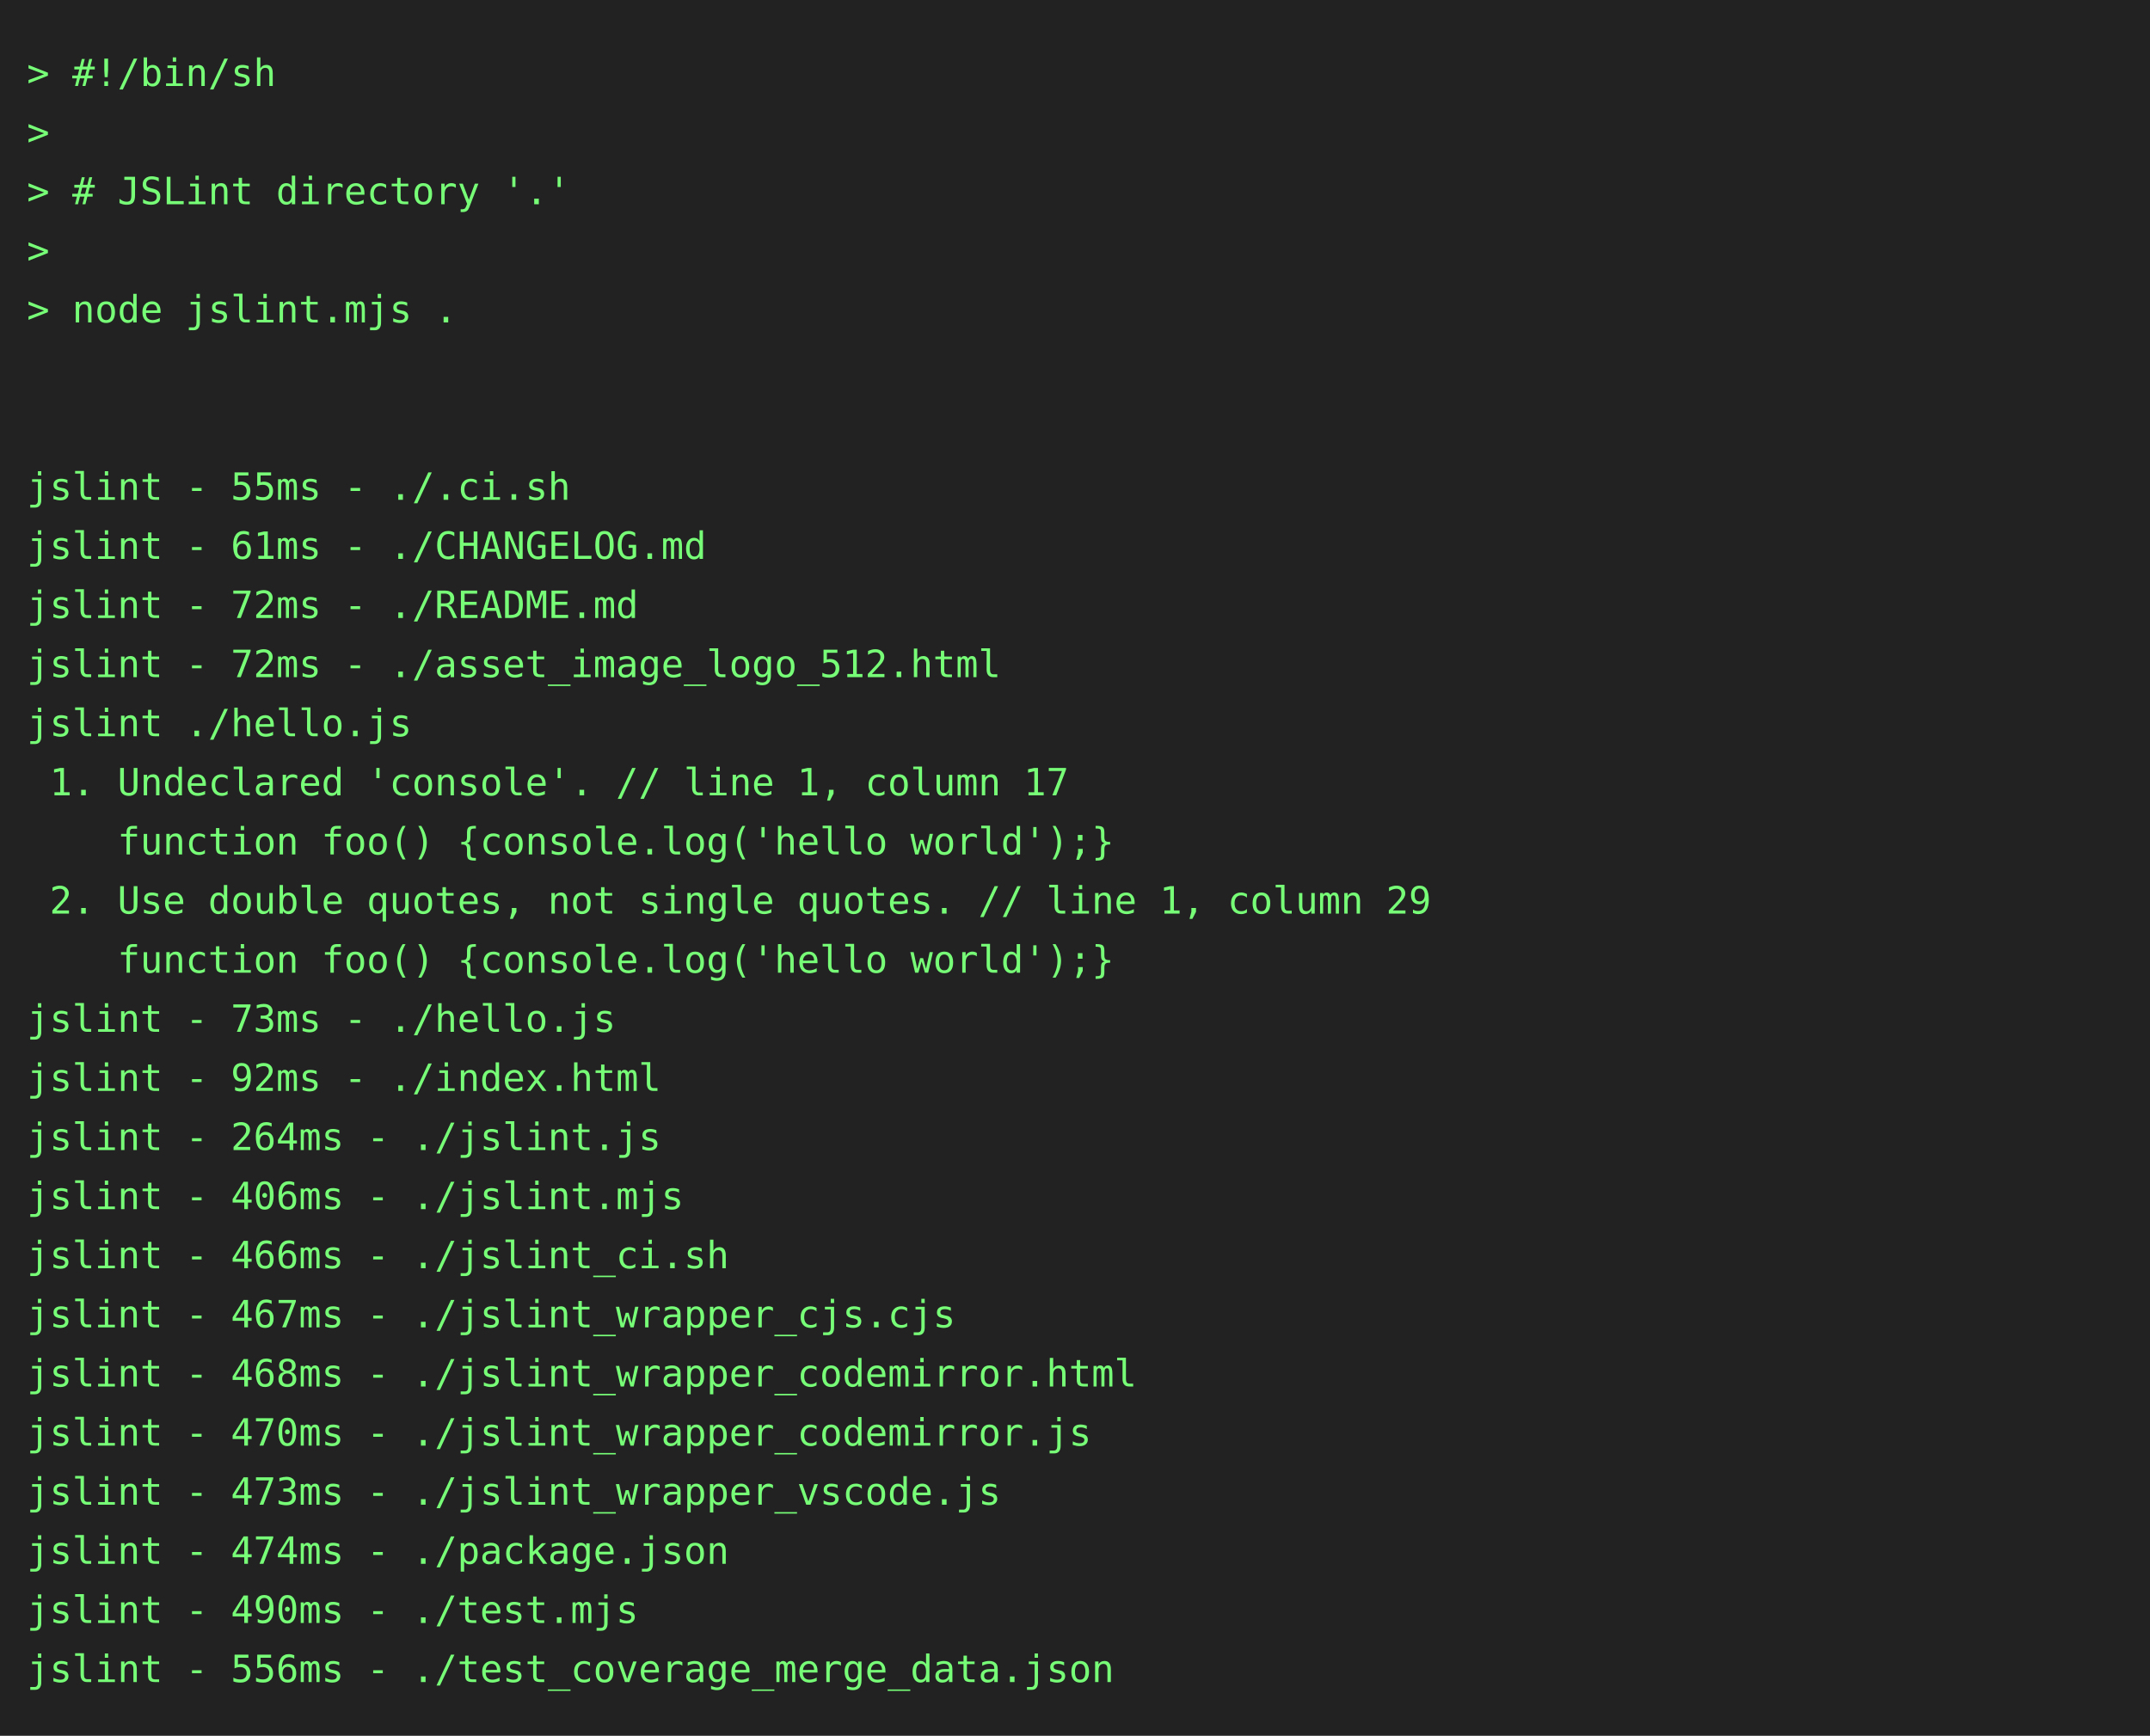
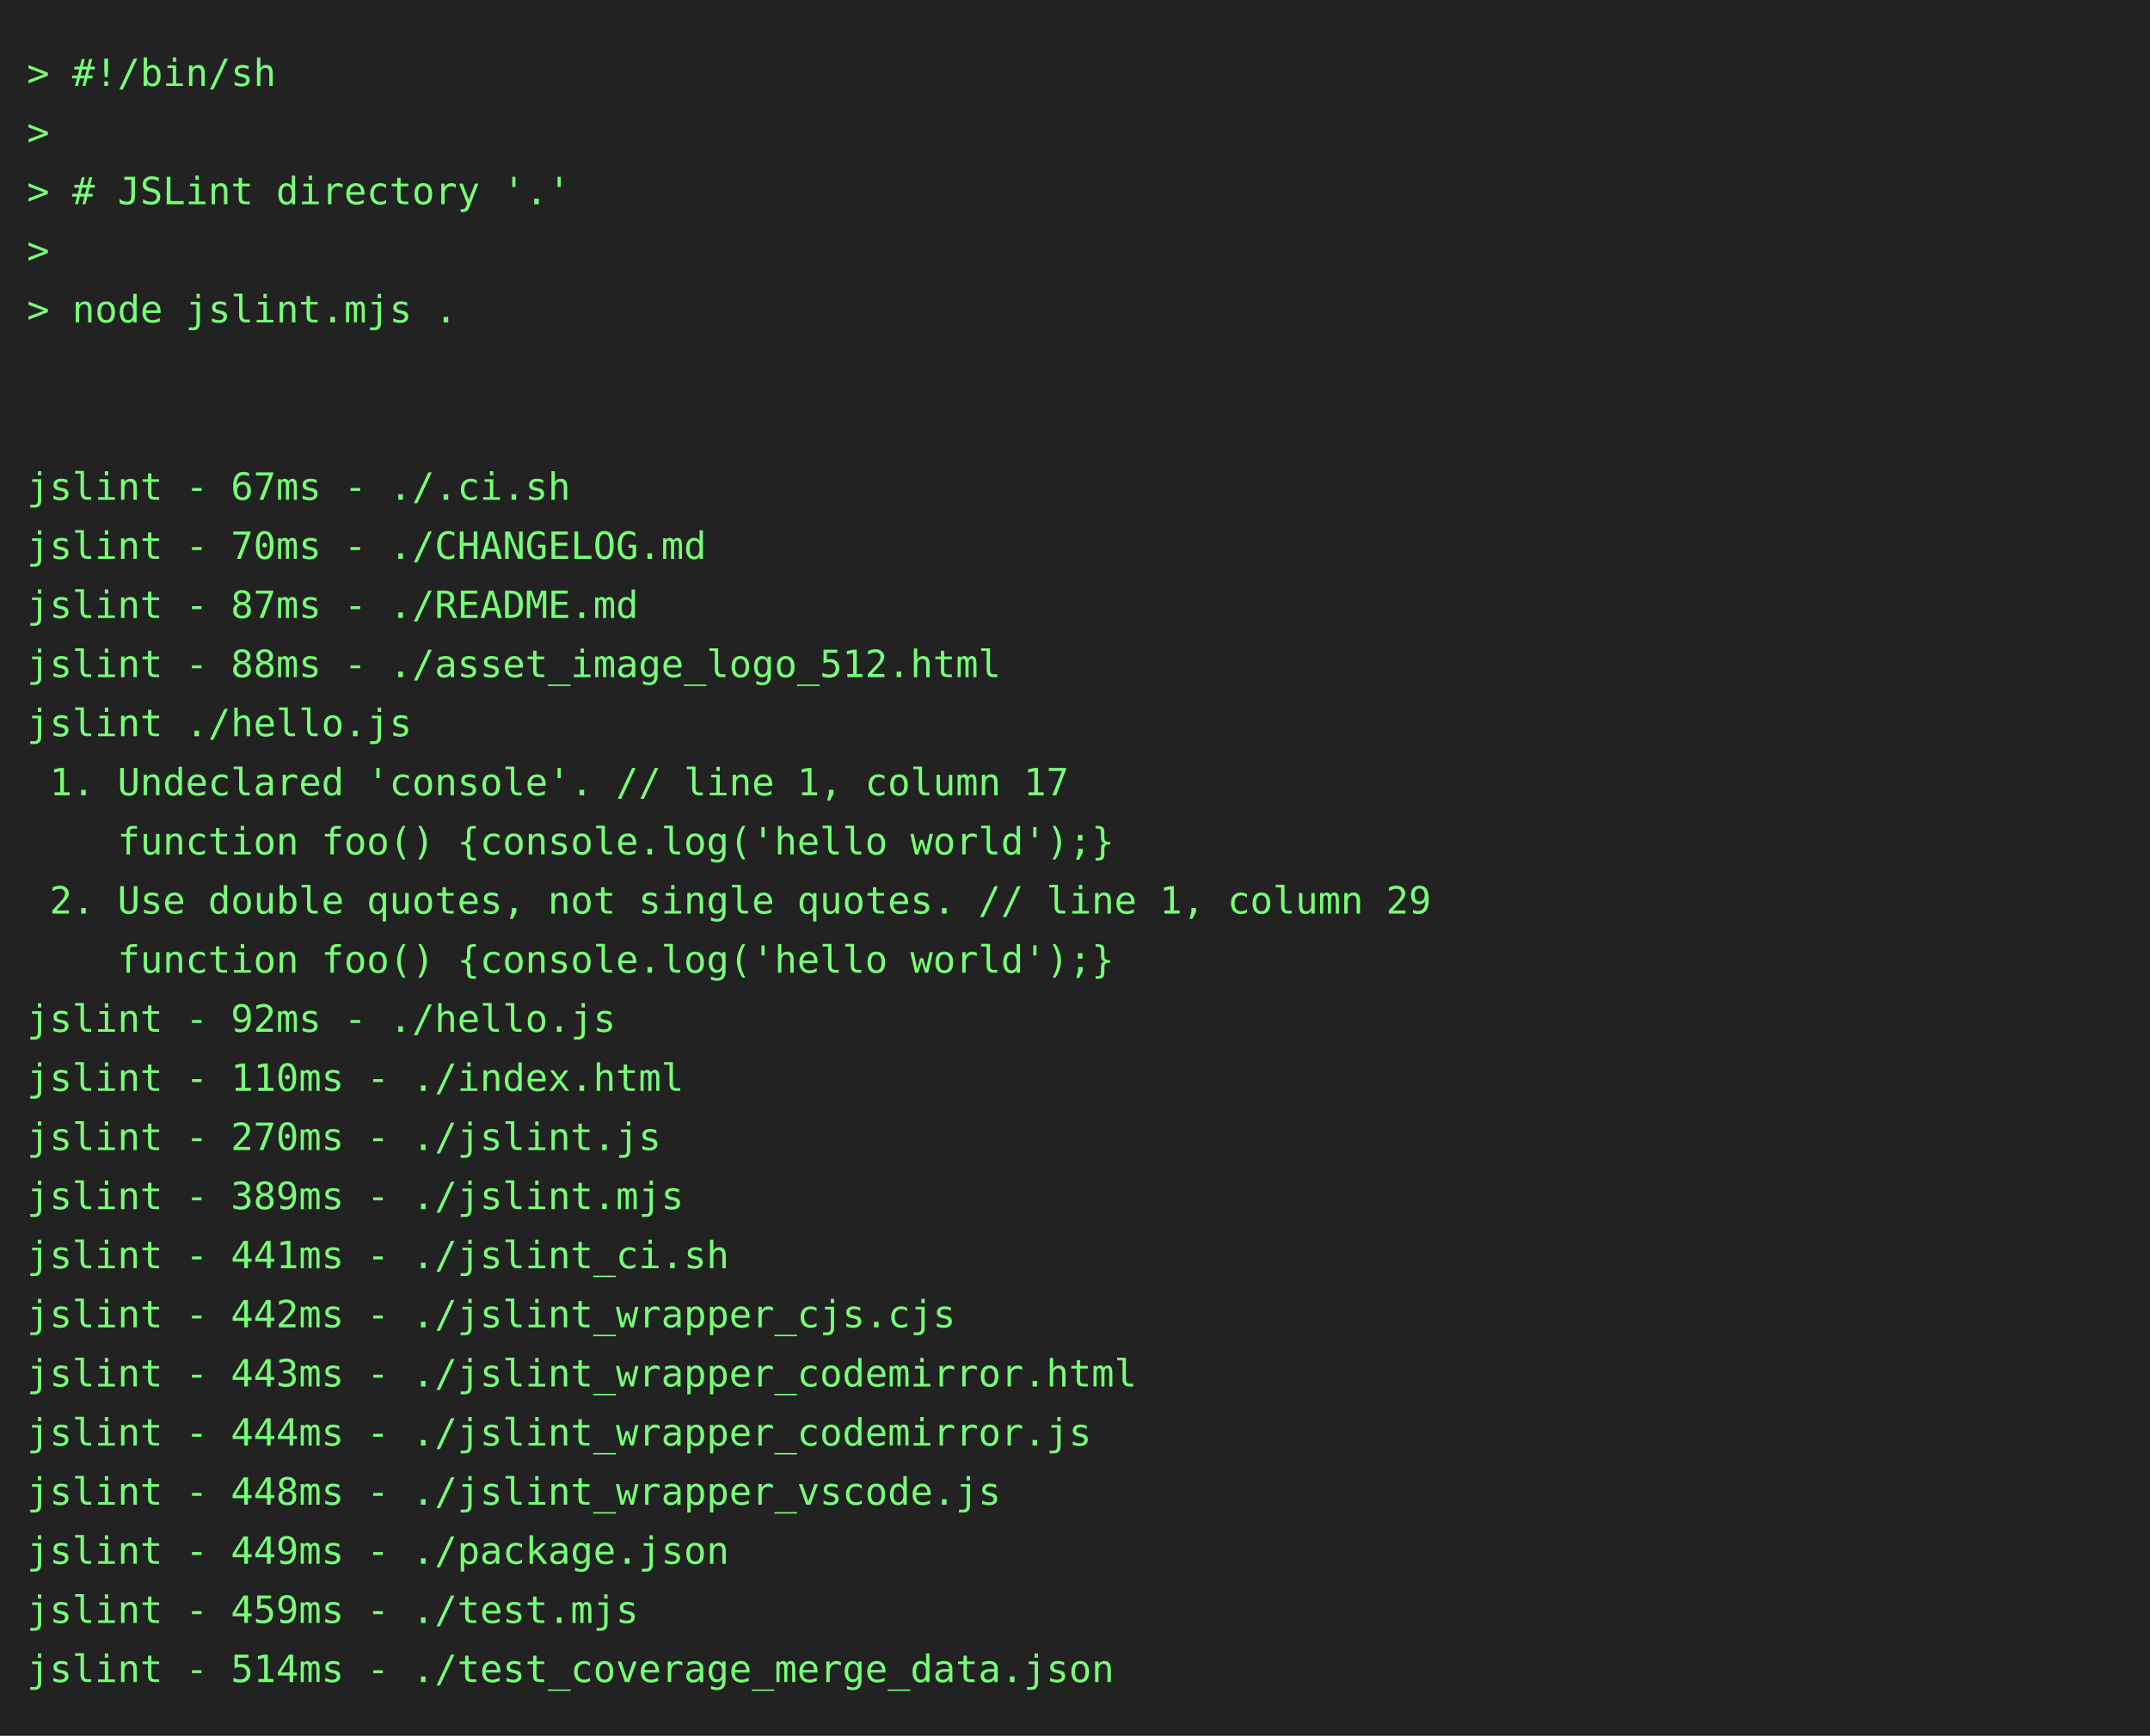
<svg xmlns="http://www.w3.org/2000/svg" height="646" width="800">
  <rect height="646" fill="#222" width="800" />
  <text fill="#7f7" font-family="consolas, menlo, monospace" font-size="14" xml:space="preserve">
    <tspan lengthAdjust="spacingAndGlyphs" textLength="768" x="10" y="32">&gt; #!/bin/sh                                                                                      </tspan>
    <tspan lengthAdjust="spacingAndGlyphs" textLength="768" x="10" y="54">&gt;                                                                                                </tspan>
    <tspan lengthAdjust="spacingAndGlyphs" textLength="768" x="10" y="76">&gt; # JSLint directory '.'                                                                         </tspan>
    <tspan lengthAdjust="spacingAndGlyphs" textLength="768" x="10" y="98">&gt;                                                                                                </tspan>
    <tspan lengthAdjust="spacingAndGlyphs" textLength="768" x="10" y="120">&gt; node jslint.mjs .                                                                              </tspan>
    <tspan lengthAdjust="spacingAndGlyphs" textLength="768" x="10" y="142">                                                                                                 </tspan>
    <tspan lengthAdjust="spacingAndGlyphs" textLength="768" x="10" y="164">                                                                                                 </tspan>
-     <tspan lengthAdjust="spacingAndGlyphs" textLength="768" x="10" y="186">jslint - 55ms - ./.ci.sh                                                                         </tspan>
-     <tspan lengthAdjust="spacingAndGlyphs" textLength="768" x="10" y="208">jslint - 61ms - ./CHANGELOG.md                                                                   </tspan>
-     <tspan lengthAdjust="spacingAndGlyphs" textLength="768" x="10" y="230">jslint - 72ms - ./README.md                                                                      </tspan>
-     <tspan lengthAdjust="spacingAndGlyphs" textLength="768" x="10" y="252">jslint - 72ms - ./asset_image_logo_512.html                                                      </tspan>
+     <tspan lengthAdjust="spacingAndGlyphs" textLength="768" x="10" y="186">jslint - 67ms - ./.ci.sh                                                                         </tspan>
+     <tspan lengthAdjust="spacingAndGlyphs" textLength="768" x="10" y="208">jslint - 70ms - ./CHANGELOG.md                                                                   </tspan>
+     <tspan lengthAdjust="spacingAndGlyphs" textLength="768" x="10" y="230">jslint - 87ms - ./README.md                                                                      </tspan>
+     <tspan lengthAdjust="spacingAndGlyphs" textLength="768" x="10" y="252">jslint - 88ms - ./asset_image_logo_512.html                                                      </tspan>
    <tspan lengthAdjust="spacingAndGlyphs" textLength="768" x="10" y="274">jslint ./hello.js                                                                                </tspan>
    <tspan lengthAdjust="spacingAndGlyphs" textLength="768" x="10" y="296"> 1. Undeclared 'console'. // line 1, column 17                                                   </tspan>
    <tspan lengthAdjust="spacingAndGlyphs" textLength="768" x="10" y="318">    function foo() {console.log('hello world');}                                                 </tspan>
    <tspan lengthAdjust="spacingAndGlyphs" textLength="768" x="10" y="340"> 2. Use double quotes, not single quotes. // line 1, column 29                                   </tspan>
    <tspan lengthAdjust="spacingAndGlyphs" textLength="768" x="10" y="362">    function foo() {console.log('hello world');}                                                 </tspan>
-     <tspan lengthAdjust="spacingAndGlyphs" textLength="768" x="10" y="384">jslint - 73ms - ./hello.js                                                                       </tspan>
-     <tspan lengthAdjust="spacingAndGlyphs" textLength="768" x="10" y="406">jslint - 92ms - ./index.html                                                                     </tspan>
-     <tspan lengthAdjust="spacingAndGlyphs" textLength="768" x="10" y="428">jslint - 264ms - ./jslint.js                                                                     </tspan>
-     <tspan lengthAdjust="spacingAndGlyphs" textLength="768" x="10" y="450">jslint - 406ms - ./jslint.mjs                                                                    </tspan>
-     <tspan lengthAdjust="spacingAndGlyphs" textLength="768" x="10" y="472">jslint - 466ms - ./jslint_ci.sh                                                                  </tspan>
-     <tspan lengthAdjust="spacingAndGlyphs" textLength="768" x="10" y="494">jslint - 467ms - ./jslint_wrapper_cjs.cjs                                                        </tspan>
-     <tspan lengthAdjust="spacingAndGlyphs" textLength="768" x="10" y="516">jslint - 468ms - ./jslint_wrapper_codemirror.html                                                </tspan>
-     <tspan lengthAdjust="spacingAndGlyphs" textLength="768" x="10" y="538">jslint - 470ms - ./jslint_wrapper_codemirror.js                                                  </tspan>
-     <tspan lengthAdjust="spacingAndGlyphs" textLength="768" x="10" y="560">jslint - 473ms - ./jslint_wrapper_vscode.js                                                      </tspan>
-     <tspan lengthAdjust="spacingAndGlyphs" textLength="768" x="10" y="582">jslint - 474ms - ./package.json                                                                  </tspan>
-     <tspan lengthAdjust="spacingAndGlyphs" textLength="768" x="10" y="604">jslint - 490ms - ./test.mjs                                                                      </tspan>
-     <tspan lengthAdjust="spacingAndGlyphs" textLength="768" x="10" y="626">jslint - 556ms - ./test_coverage_merge_data.json                                                 </tspan>
+     <tspan lengthAdjust="spacingAndGlyphs" textLength="768" x="10" y="384">jslint - 92ms - ./hello.js                                                                       </tspan>
+     <tspan lengthAdjust="spacingAndGlyphs" textLength="768" x="10" y="406">jslint - 110ms - ./index.html                                                                    </tspan>
+     <tspan lengthAdjust="spacingAndGlyphs" textLength="768" x="10" y="428">jslint - 270ms - ./jslint.js                                                                     </tspan>
+     <tspan lengthAdjust="spacingAndGlyphs" textLength="768" x="10" y="450">jslint - 389ms - ./jslint.mjs                                                                    </tspan>
+     <tspan lengthAdjust="spacingAndGlyphs" textLength="768" x="10" y="472">jslint - 441ms - ./jslint_ci.sh                                                                  </tspan>
+     <tspan lengthAdjust="spacingAndGlyphs" textLength="768" x="10" y="494">jslint - 442ms - ./jslint_wrapper_cjs.cjs                                                        </tspan>
+     <tspan lengthAdjust="spacingAndGlyphs" textLength="768" x="10" y="516">jslint - 443ms - ./jslint_wrapper_codemirror.html                                                </tspan>
+     <tspan lengthAdjust="spacingAndGlyphs" textLength="768" x="10" y="538">jslint - 444ms - ./jslint_wrapper_codemirror.js                                                  </tspan>
+     <tspan lengthAdjust="spacingAndGlyphs" textLength="768" x="10" y="560">jslint - 448ms - ./jslint_wrapper_vscode.js                                                      </tspan>
+     <tspan lengthAdjust="spacingAndGlyphs" textLength="768" x="10" y="582">jslint - 449ms - ./package.json                                                                  </tspan>
+     <tspan lengthAdjust="spacingAndGlyphs" textLength="768" x="10" y="604">jslint - 459ms - ./test.mjs                                                                      </tspan>
+     <tspan lengthAdjust="spacingAndGlyphs" textLength="768" x="10" y="626">jslint - 514ms - ./test_coverage_merge_data.json                                                 </tspan>
  </text>
</svg>
